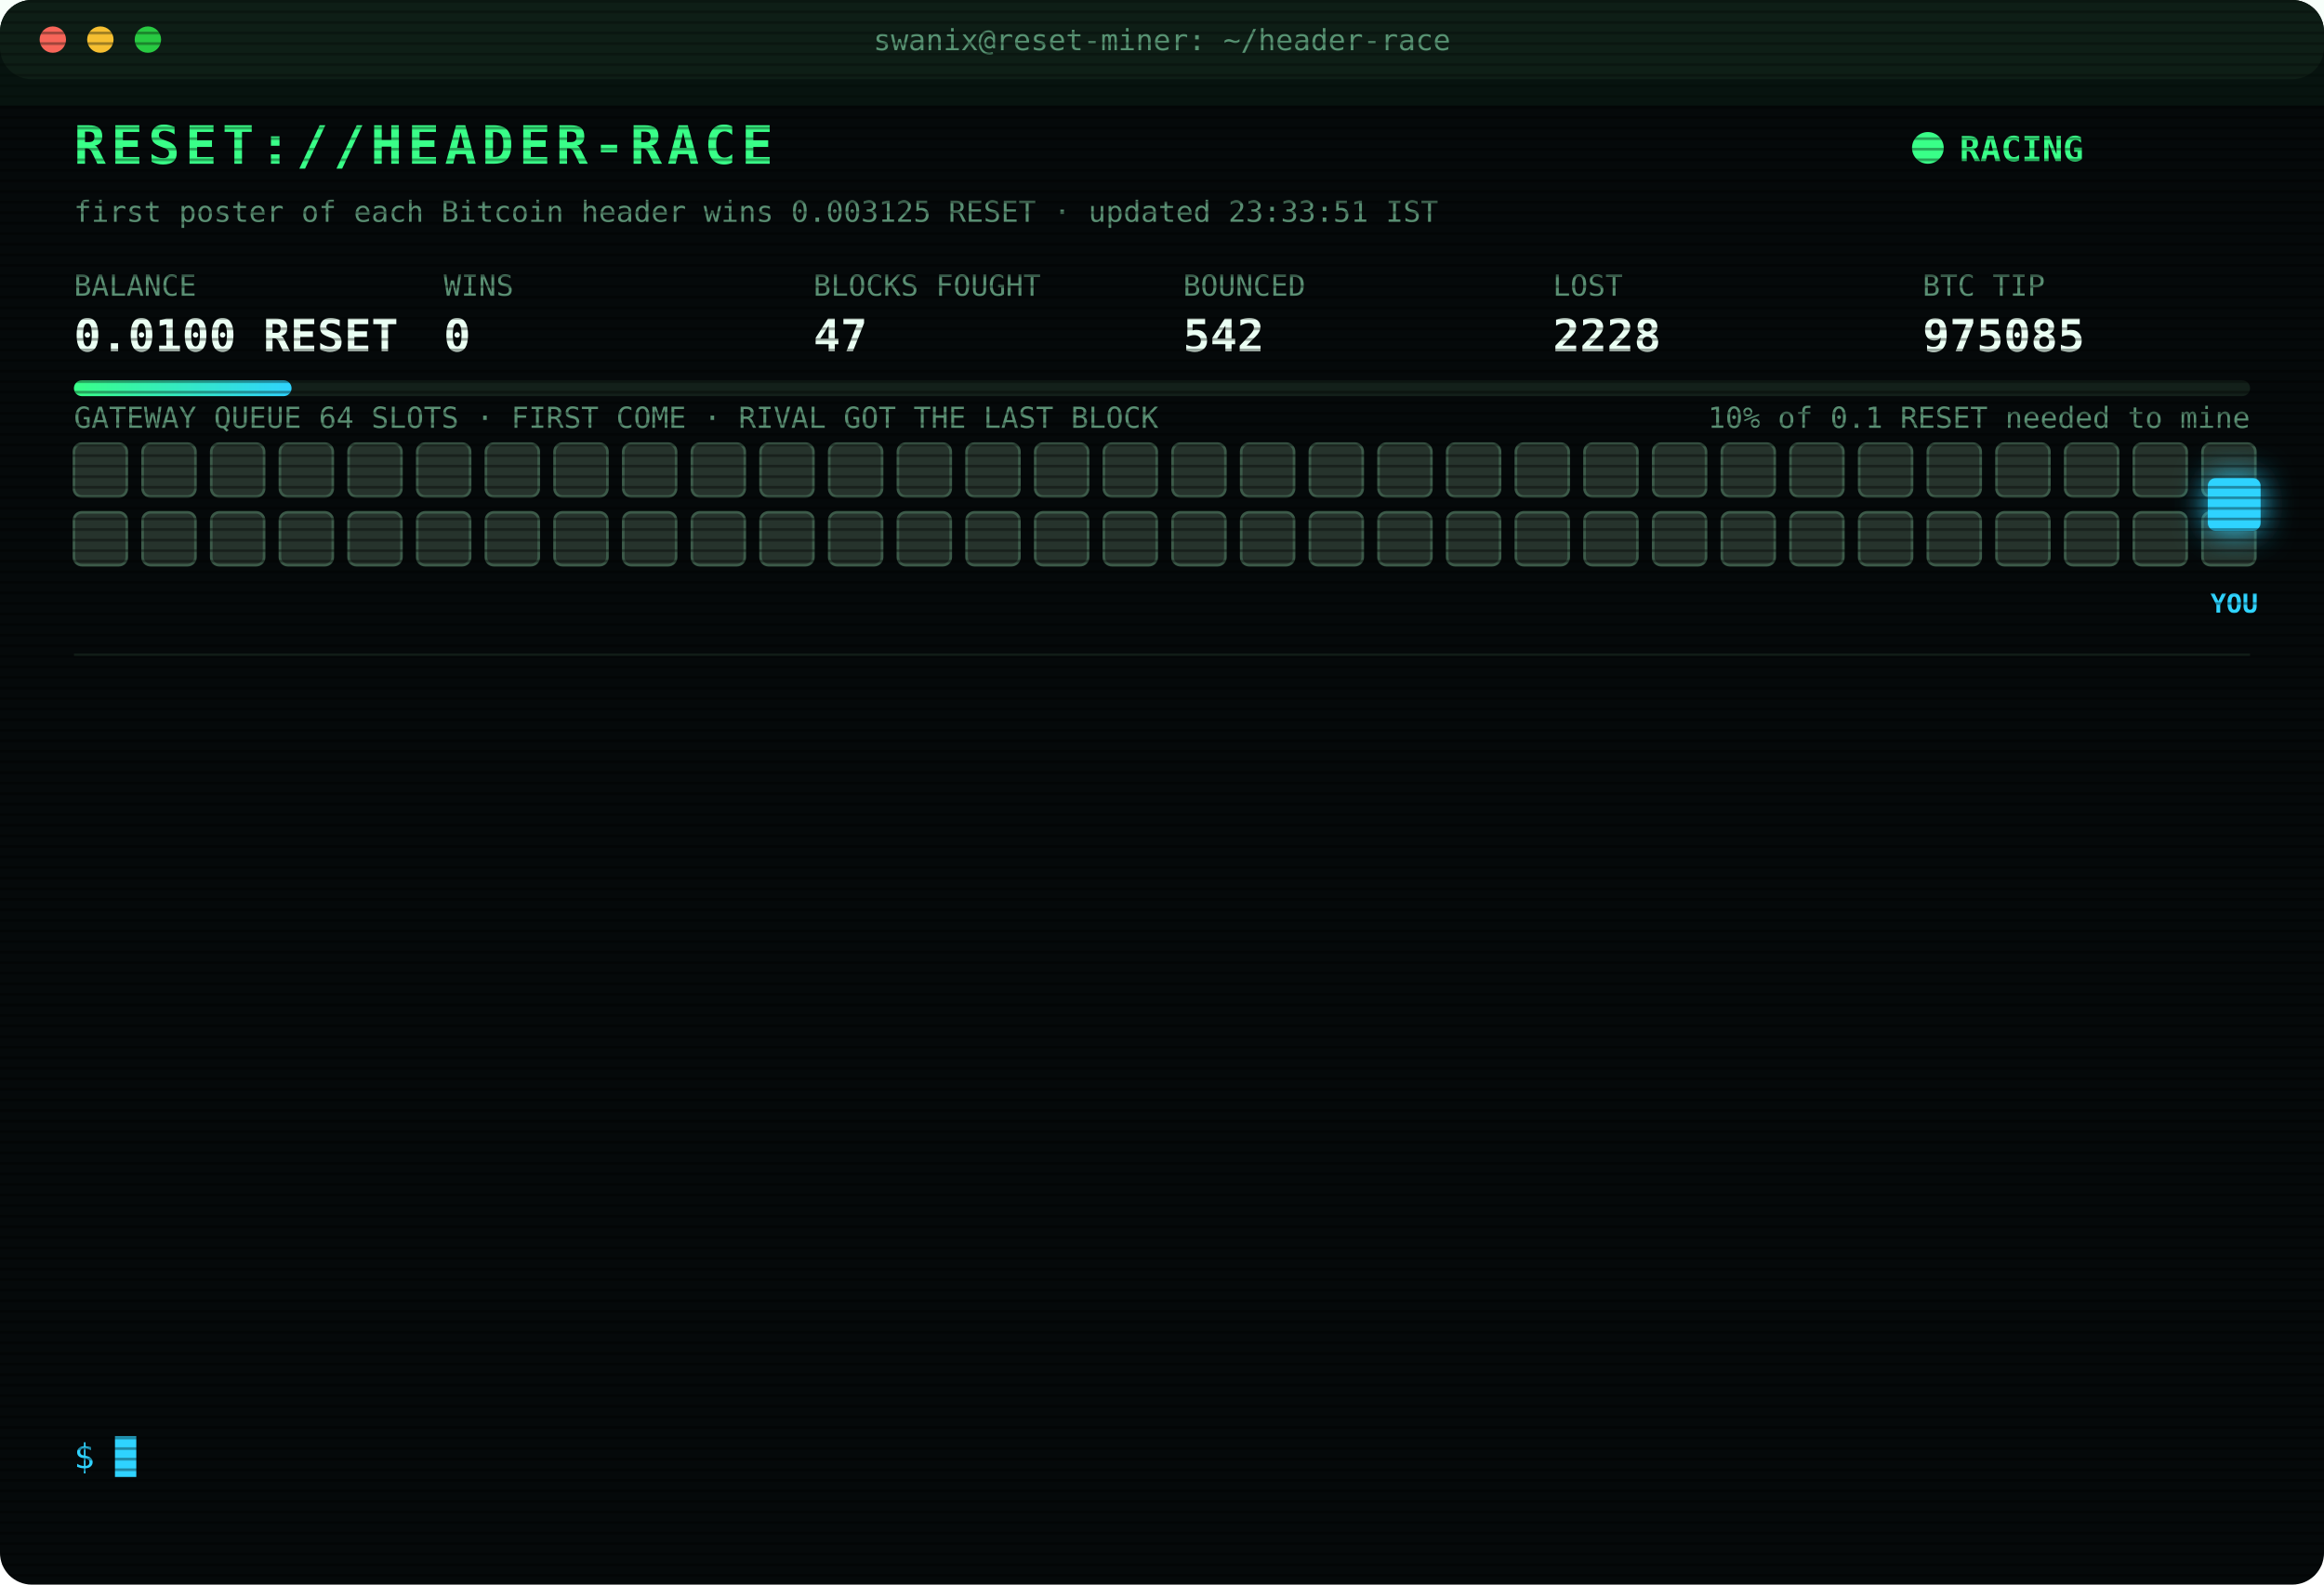
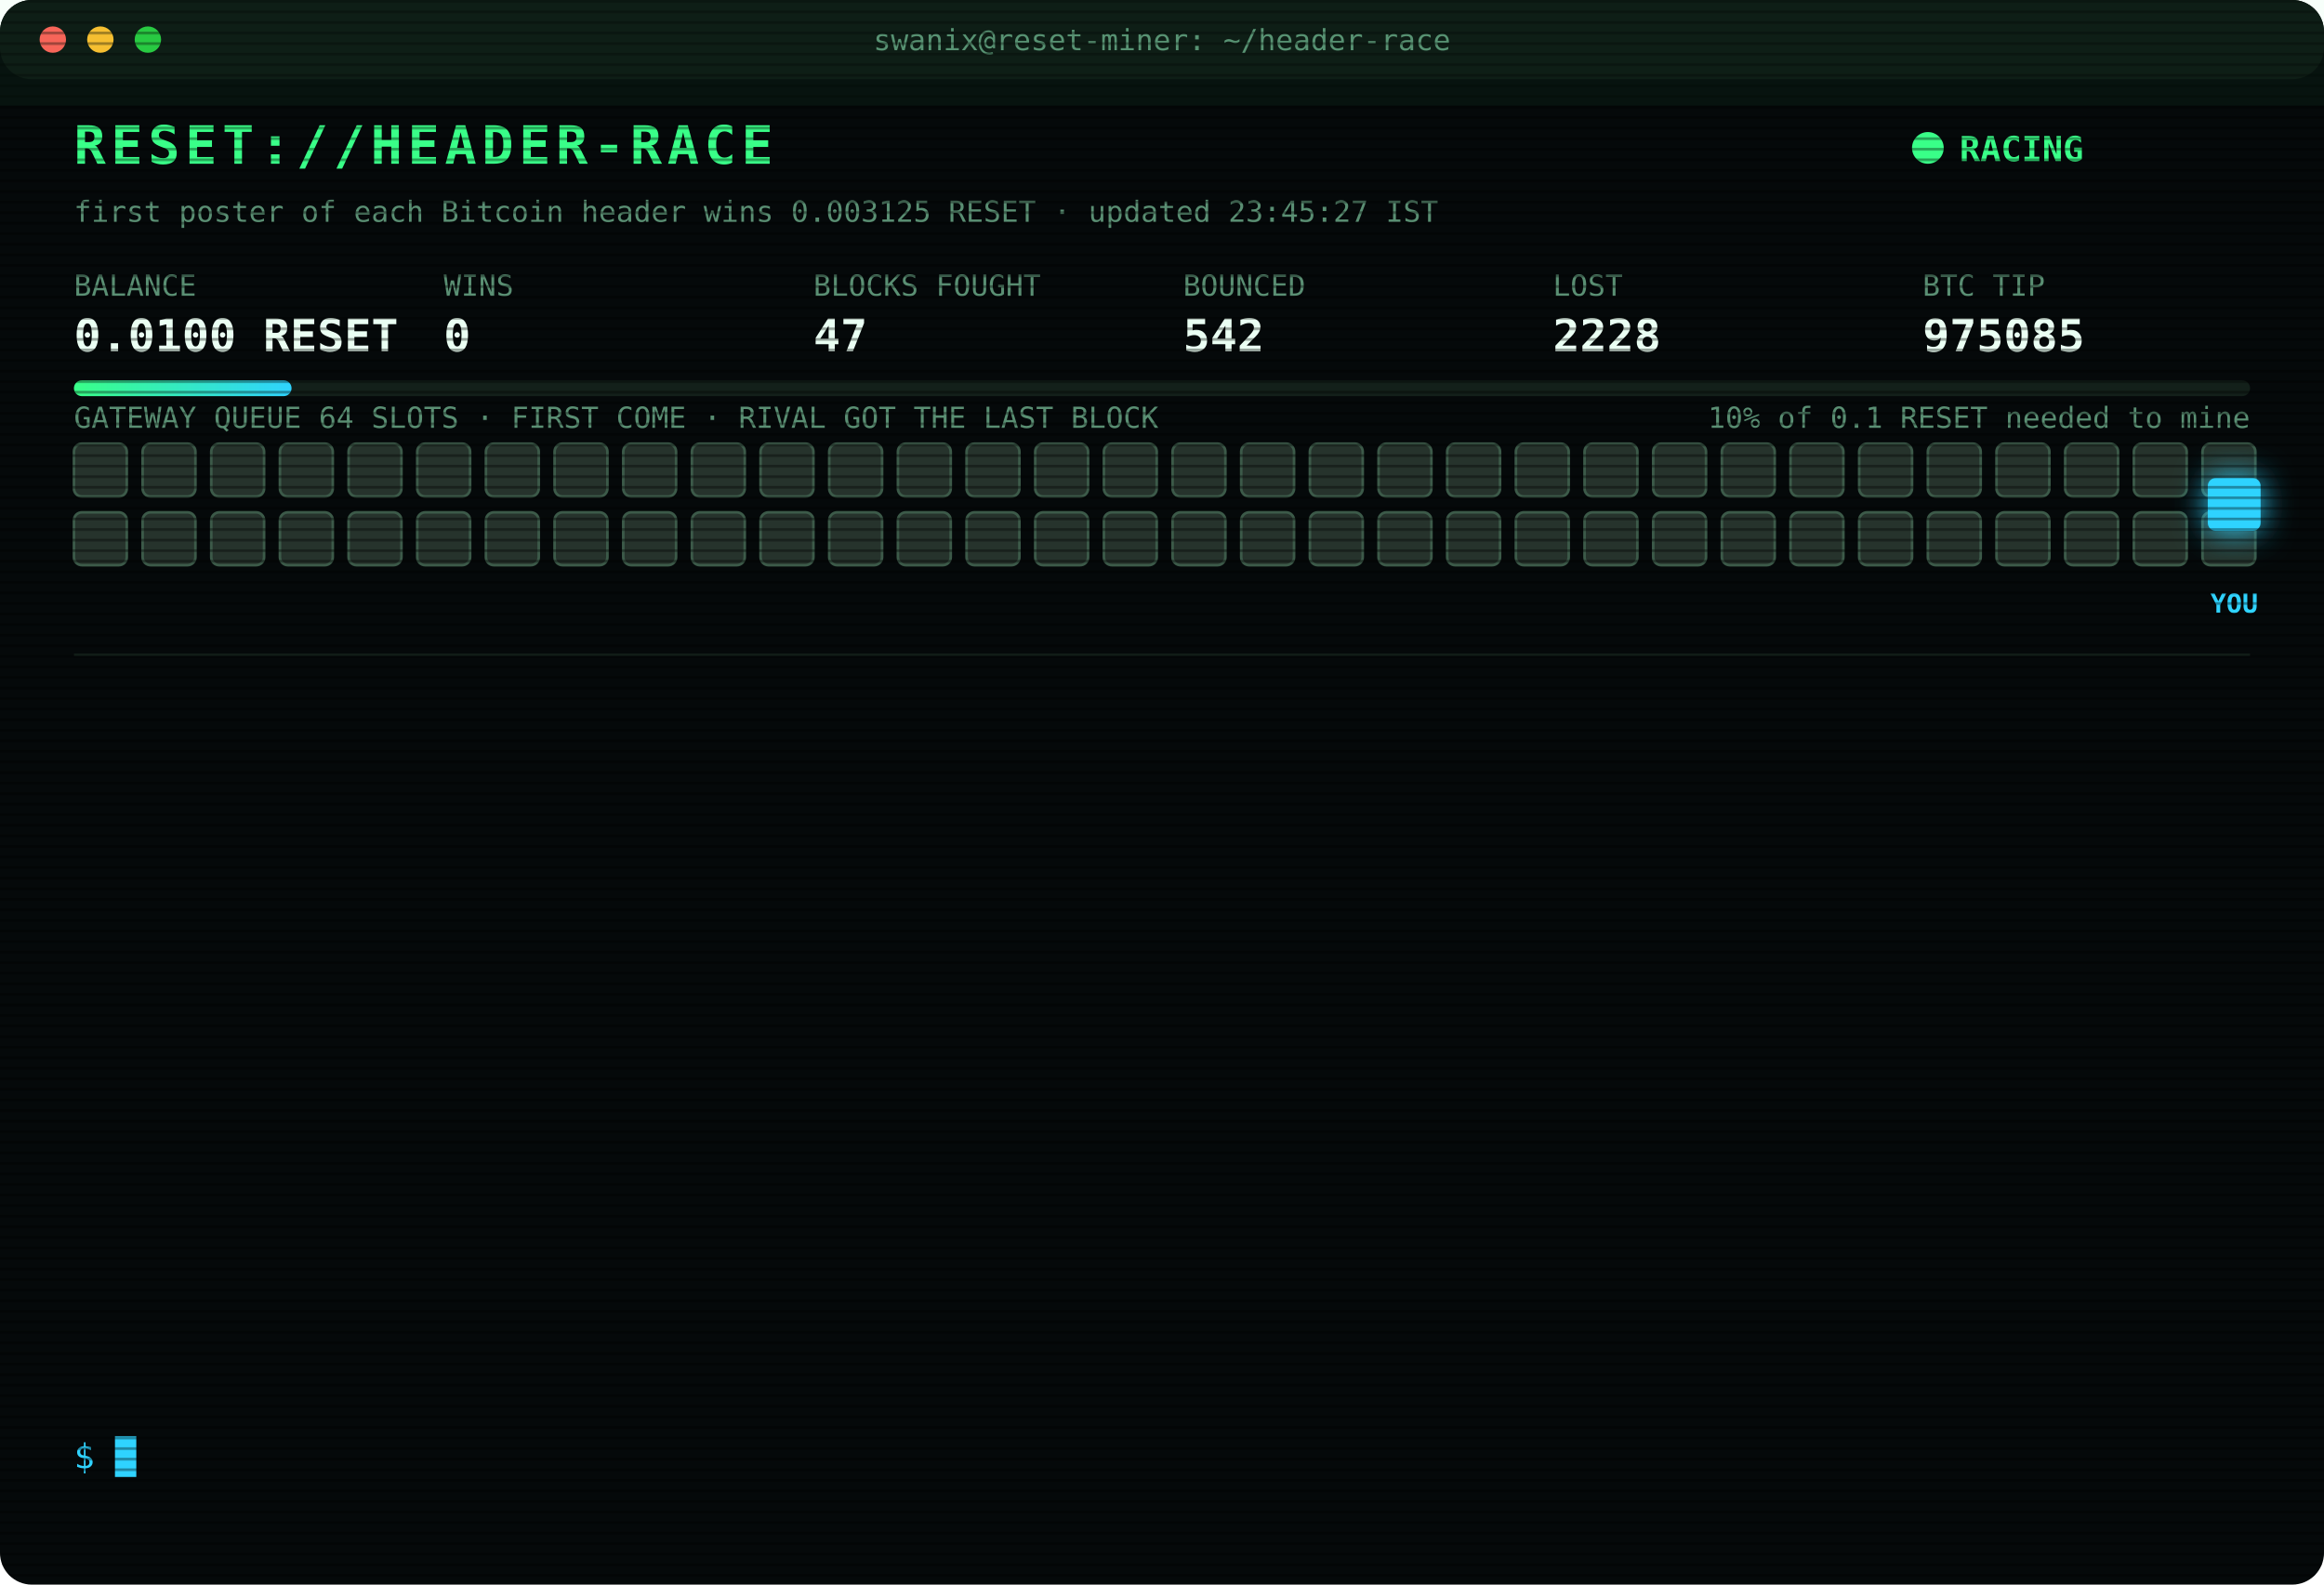
<svg xmlns="http://www.w3.org/2000/svg" width="880" height="600" viewBox="0 0 880 600" font-family="ui-monospace,SFMono-Regular,Menlo,Consolas,monospace">
  <style>
text{font-size:13px;fill:#7CFFB2}
.title{font-size:20px;font-weight:700;fill:#39FF88;letter-spacing:2px;animation:glitch 3s infinite steps(1)}
.sub{fill:#2fd3ff}.k{fill:#5a8f73;font-size:11px}.v{font-size:17px;font-weight:700;fill:#eafff3}
.ts{fill:#3f6b56}.boot{fill:#2fd3ff}.dim{fill:#5a8f73}.bad{fill:#ff4d6d}.warn{fill:#ffd23f}.mag{fill:#ff5cf0}.win{fill:#39FF88;font-weight:700}
.tag{font-size:10px;fill:#2fd3ff;font-weight:700}
.rival{fill:#26332c;stroke:#3c5a49;animation:jam 1.2s infinite alternate}
.idle{fill:#141c18;stroke:#22302a;animation:breathe 4s infinite}
.me{fill:#2fd3ff;filter:drop-shadow(0 0 6px #2fd3ff)}
.hover{animation:nudge 1.1s infinite ease-in-out}.bounce{animation:kick 1.4s infinite}
.ln{opacity:0;animation:in .4s forwards}
.cur{animation:blink 1s infinite steps(1)}
.scan{animation:scan 6s infinite linear}
.led{animation:blink 1.4s infinite}
@keyframes in{from{opacity:0;transform:translateX(-6px)}to{opacity:1;transform:none}}
@keyframes blink{50%{opacity:0}}
@keyframes jam{to{fill:#33463b}}
@keyframes breathe{50%{opacity:.4}}
@keyframes nudge{50%{transform:translateX(-10px)}}
@keyframes kick{0%,100%{transform:none}30%{transform:translateX(-14px)}55%{transform:translateX(10px) translateY(-6px)}}
@keyframes glitch{0%,92%{transform:none}93%{transform:translateX(2px);fill:#ff4d6d}95%{transform:translateX(-2px);fill:#2fd3ff}97%{transform:none}}
@keyframes scan{from{transform:translateY(-40px)}to{transform:translateY(600px)}}
</style>
  <defs>
    <pattern id="sl" width="4" height="4" patternUnits="userSpaceOnUse">
      <rect width="4" height="1" fill="#000" opacity=".35" />
    </pattern>
    <linearGradient id="bar">
      <stop offset="0" stop-color="#39FF88" />
      <stop offset="1" stop-color="#2fd3ff" />
    </linearGradient>
  </defs>
  <rect width="880" height="600" rx="12" fill="#05090a" />
  <rect width="880" height="30" rx="12" fill="#0d1512" />
  <circle cx="20" cy="15" r="5" fill="#ff5f57" />
  <circle cx="38" cy="15" r="5" fill="#febc2e" />
  <circle cx="56" cy="15" r="5" fill="#28c840" />
  <text x="440" y="19" text-anchor="middle" class="k">swanix@reset-miner: ~/header-race</text>
  <text x="28" y="62" class="title">RESET://HEADER-RACE</text>
  <circle class="led" cx="730" cy="56" r="6" fill="#39FF88" />
  <text x="742" y="61" class="win">RACING</text>
-   <text x="28" y="84" class="k">first poster of each Bitcoin header wins 0.003125 RESET · updated 23:33:51 IST</text>
+   <text x="28" y="84" class="k">first poster of each Bitcoin header wins 0.003125 RESET · updated 23:45:27 IST</text>
  <text x="28" y="112" class="k">BALANCE</text>
  <text x="28" y="133" class="v">0.0100 RESET</text>
  <text x="168" y="112" class="k">WINS</text>
  <text x="168" y="133" class="v">0</text>
  <text x="308" y="112" class="k">BLOCKS FOUGHT</text>
  <text x="308" y="133" class="v">47</text>
  <text x="448" y="112" class="k">BOUNCED</text>
  <text x="448" y="133" class="v">542</text>
  <text x="588" y="112" class="k">LOST</text>
  <text x="588" y="133" class="v">2228</text>
  <text x="728" y="112" class="k">BTC TIP</text>
  <text x="728" y="133" class="v">975085</text>
  <rect x="28" y="144" width="824" height="6" rx="3" fill="#13201a" />
  <rect x="28" y="144" width="82.4" height="6" rx="3" fill="url(#bar)" />
  <text x="852" y="162" text-anchor="end" class="k">10% of 0.1 RESET needed to mine</text>
  <text x="28" y="162" class="k">GATEWAY QUEUE 64 SLOTS · FIRST COME · RIVAL GOT THE LAST BLOCK</text>
  <rect class="rival" x="28" y="168" width="20" height="20" rx="3" style="animation-delay:0.00s" />
  <rect class="rival" x="54" y="168" width="20" height="20" rx="3" style="animation-delay:0.05s" />
  <rect class="rival" x="80" y="168" width="20" height="20" rx="3" style="animation-delay:0.10s" />
  <rect class="rival" x="106" y="168" width="20" height="20" rx="3" style="animation-delay:0.15s" />
  <rect class="rival" x="132" y="168" width="20" height="20" rx="3" style="animation-delay:0.20s" />
  <rect class="rival" x="158" y="168" width="20" height="20" rx="3" style="animation-delay:0.25s" />
  <rect class="rival" x="184" y="168" width="20" height="20" rx="3" style="animation-delay:0.30s" />
  <rect class="rival" x="210" y="168" width="20" height="20" rx="3" style="animation-delay:0.35s" />
  <rect class="rival" x="236" y="168" width="20" height="20" rx="3" style="animation-delay:0.40s" />
  <rect class="rival" x="262" y="168" width="20" height="20" rx="3" style="animation-delay:0.45s" />
  <rect class="rival" x="288" y="168" width="20" height="20" rx="3" style="animation-delay:0.50s" />
  <rect class="rival" x="314" y="168" width="20" height="20" rx="3" style="animation-delay:0.55s" />
  <rect class="rival" x="340" y="168" width="20" height="20" rx="3" style="animation-delay:0.60s" />
  <rect class="rival" x="366" y="168" width="20" height="20" rx="3" style="animation-delay:0.65s" />
  <rect class="rival" x="392" y="168" width="20" height="20" rx="3" style="animation-delay:0.70s" />
  <rect class="rival" x="418" y="168" width="20" height="20" rx="3" style="animation-delay:0.75s" />
  <rect class="rival" x="444" y="168" width="20" height="20" rx="3" style="animation-delay:0.80s" />
  <rect class="rival" x="470" y="168" width="20" height="20" rx="3" style="animation-delay:0.85s" />
  <rect class="rival" x="496" y="168" width="20" height="20" rx="3" style="animation-delay:0.90s" />
  <rect class="rival" x="522" y="168" width="20" height="20" rx="3" style="animation-delay:0.95s" />
  <rect class="rival" x="548" y="168" width="20" height="20" rx="3" style="animation-delay:1.00s" />
  <rect class="rival" x="574" y="168" width="20" height="20" rx="3" style="animation-delay:1.05s" />
  <rect class="rival" x="600" y="168" width="20" height="20" rx="3" style="animation-delay:1.10s" />
  <rect class="rival" x="626" y="168" width="20" height="20" rx="3" style="animation-delay:1.15s" />
  <rect class="rival" x="652" y="168" width="20" height="20" rx="3" style="animation-delay:1.20s" />
  <rect class="rival" x="678" y="168" width="20" height="20" rx="3" style="animation-delay:1.25s" />
  <rect class="rival" x="704" y="168" width="20" height="20" rx="3" style="animation-delay:1.30s" />
  <rect class="rival" x="730" y="168" width="20" height="20" rx="3" style="animation-delay:1.35s" />
  <rect class="rival" x="756" y="168" width="20" height="20" rx="3" style="animation-delay:1.40s" />
  <rect class="rival" x="782" y="168" width="20" height="20" rx="3" style="animation-delay:1.45s" />
  <rect class="rival" x="808" y="168" width="20" height="20" rx="3" style="animation-delay:1.50s" />
  <rect class="rival" x="834" y="168" width="20" height="20" rx="3" style="animation-delay:1.55s" />
  <rect class="rival" x="28" y="194" width="20" height="20" rx="3" style="animation-delay:1.60s" />
  <rect class="rival" x="54" y="194" width="20" height="20" rx="3" style="animation-delay:1.65s" />
  <rect class="rival" x="80" y="194" width="20" height="20" rx="3" style="animation-delay:1.70s" />
  <rect class="rival" x="106" y="194" width="20" height="20" rx="3" style="animation-delay:1.75s" />
  <rect class="rival" x="132" y="194" width="20" height="20" rx="3" style="animation-delay:1.80s" />
  <rect class="rival" x="158" y="194" width="20" height="20" rx="3" style="animation-delay:1.85s" />
  <rect class="rival" x="184" y="194" width="20" height="20" rx="3" style="animation-delay:1.90s" />
  <rect class="rival" x="210" y="194" width="20" height="20" rx="3" style="animation-delay:1.95s" />
  <rect class="rival" x="236" y="194" width="20" height="20" rx="3" style="animation-delay:2.00s" />
  <rect class="rival" x="262" y="194" width="20" height="20" rx="3" style="animation-delay:2.05s" />
  <rect class="rival" x="288" y="194" width="20" height="20" rx="3" style="animation-delay:2.10s" />
  <rect class="rival" x="314" y="194" width="20" height="20" rx="3" style="animation-delay:2.15s" />
  <rect class="rival" x="340" y="194" width="20" height="20" rx="3" style="animation-delay:2.20s" />
  <rect class="rival" x="366" y="194" width="20" height="20" rx="3" style="animation-delay:2.25s" />
  <rect class="rival" x="392" y="194" width="20" height="20" rx="3" style="animation-delay:2.30s" />
  <rect class="rival" x="418" y="194" width="20" height="20" rx="3" style="animation-delay:2.35s" />
  <rect class="rival" x="444" y="194" width="20" height="20" rx="3" style="animation-delay:2.40s" />
  <rect class="rival" x="470" y="194" width="20" height="20" rx="3" style="animation-delay:2.45s" />
  <rect class="rival" x="496" y="194" width="20" height="20" rx="3" style="animation-delay:2.50s" />
  <rect class="rival" x="522" y="194" width="20" height="20" rx="3" style="animation-delay:2.55s" />
  <rect class="rival" x="548" y="194" width="20" height="20" rx="3" style="animation-delay:2.60s" />
  <rect class="rival" x="574" y="194" width="20" height="20" rx="3" style="animation-delay:2.65s" />
  <rect class="rival" x="600" y="194" width="20" height="20" rx="3" style="animation-delay:2.70s" />
  <rect class="rival" x="626" y="194" width="20" height="20" rx="3" style="animation-delay:2.75s" />
  <rect class="rival" x="652" y="194" width="20" height="20" rx="3" style="animation-delay:2.80s" />
  <rect class="rival" x="678" y="194" width="20" height="20" rx="3" style="animation-delay:2.85s" />
  <rect class="rival" x="704" y="194" width="20" height="20" rx="3" style="animation-delay:2.90s" />
  <rect class="rival" x="730" y="194" width="20" height="20" rx="3" style="animation-delay:2.95s" />
  <rect class="rival" x="756" y="194" width="20" height="20" rx="3" style="animation-delay:3.00s" />
  <rect class="rival" x="782" y="194" width="20" height="20" rx="3" style="animation-delay:3.05s" />
  <rect class="rival" x="808" y="194" width="20" height="20" rx="3" style="animation-delay:3.10s" />
  <rect class="rival" x="834" y="194" width="20" height="20" rx="3" style="animation-delay:3.15s" />
  <g class="hover">
    <rect class="me" x="836" y="181" width="20" height="20" rx="3" />
    <text class="tag" x="846" y="232" text-anchor="middle">YOU</text>
  </g>
  <line x1="28" x2="852" y1="248" y2="248" stroke="#13201a" />
  <g class="ln" style="animation-delay:0.40s">
    <text x="28" y="270" class="ts">21:25:49</text>
    <text x="104" y="270" class="bad">[LOST] #975075 taken by a rival miner</text>
  </g>
  <g class="ln" style="animation-delay:0.65s">
    <text x="28" y="292" class="ts">21:34:30</text>
    <text x="104" y="292" class="bad">[LOST] #975076 taken by a rival miner</text>
  </g>
  <g class="ln" style="animation-delay:0.90s">
    <text x="28" y="314" class="ts">21:36:15</text>
    <text x="104" y="314" class="bad">[LOST] #975077 taken by a rival miner</text>
  </g>
  <g class="ln" style="animation-delay:1.15s">
    <text x="28" y="336" class="ts">22:13:32</text>
    <text x="104" y="336" class="bad">[LOST] #975078 taken by a rival miner</text>
  </g>
  <g class="ln" style="animation-delay:1.40s">
    <text x="28" y="358" class="ts">22:16:46</text>
    <text x="104" y="358" class="bad">[LOST] #975079 taken by a rival miner</text>
  </g>
  <g class="ln" style="animation-delay:1.65s">
    <text x="28" y="380" class="ts">22:26:13</text>
    <text x="104" y="380" class="bad">[LOST] #975080 taken by a rival miner</text>
  </g>
  <g class="ln" style="animation-delay:1.90s">
    <text x="28" y="402" class="ts">22:40:46</text>
    <text x="104" y="402" class="bad">[LOST] #975081 taken by a rival miner</text>
  </g>
  <g class="ln" style="animation-delay:2.15s">
    <text x="28" y="424" class="ts">22:55:03</text>
    <text x="104" y="424" class="bad">[LOST] #975082 taken by a rival miner</text>
  </g>
  <g class="ln" style="animation-delay:2.40s">
    <text x="28" y="446" class="ts">22:55:33</text>
    <text x="104" y="446" class="dim">[STINT END] calls 747 · wins 0</text>
  </g>
  <g class="ln" style="animation-delay:2.65s">
    <text x="28" y="468" class="ts">23:00:26</text>
    <text x="104" y="468" class="boot">[BOOT] racer v3 online · 3 feeds · stint 340m</text>
  </g>
  <g class="ln" style="animation-delay:2.90s">
    <text x="28" y="490" class="ts">23:02:56</text>
    <text x="104" y="490" class="bad">[LOST] #975083 taken by a rival miner</text>
  </g>
  <g class="ln" style="animation-delay:3.15s">
    <text x="28" y="512" class="ts">23:10:48</text>
    <text x="104" y="512" class="bad">[LOST] #975084 taken by a rival miner</text>
  </g>
  <g class="ln" style="animation-delay:3.40s">
    <text x="28" y="534" class="ts">23:33:51</text>
    <text x="104" y="534" class="bad">[LOST] #975085 taken by a rival miner</text>
  </g>
  <text x="28" y="556" class="sub">$ <tspan class="cur">█</tspan>
  </text>
  <rect width="880" height="600" rx="12" fill="url(#sl)" pointer-events="none" />
  <rect class="scan" width="880" height="40" fill="#39FF88" opacity=".04" />
</svg>
